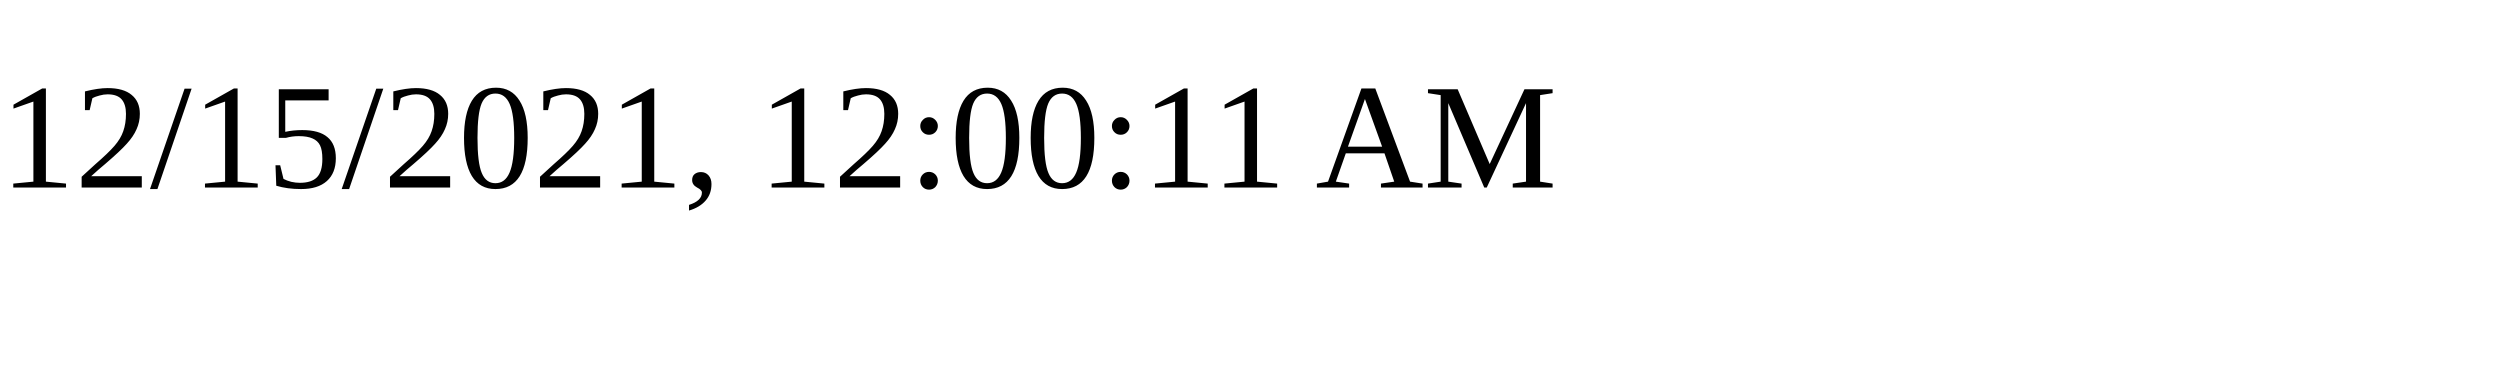
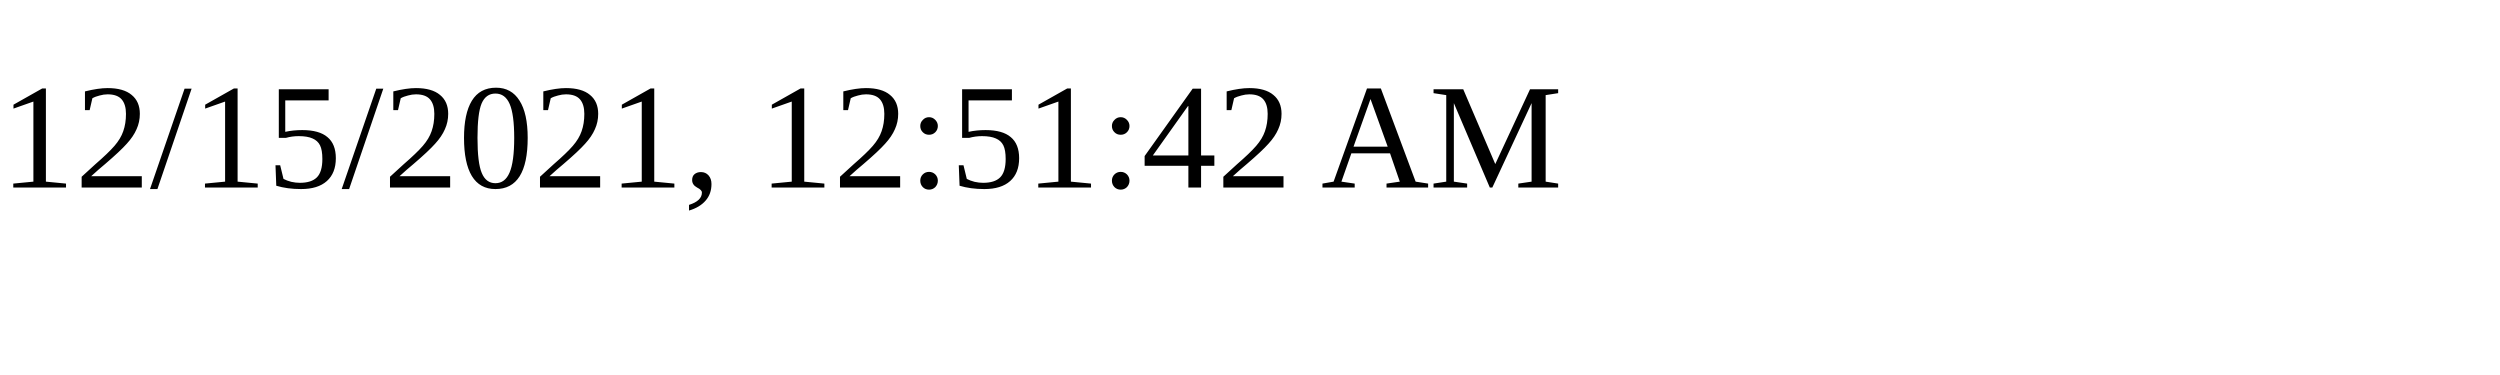
<svg xmlns="http://www.w3.org/2000/svg" height="30" width="200">
-   <text x="0" y="15">12/15/2021, 12:00:11 AM</text>
+   <text x="0" y="15">12/15/2021, 12:51:42 AM</text>
</svg>
